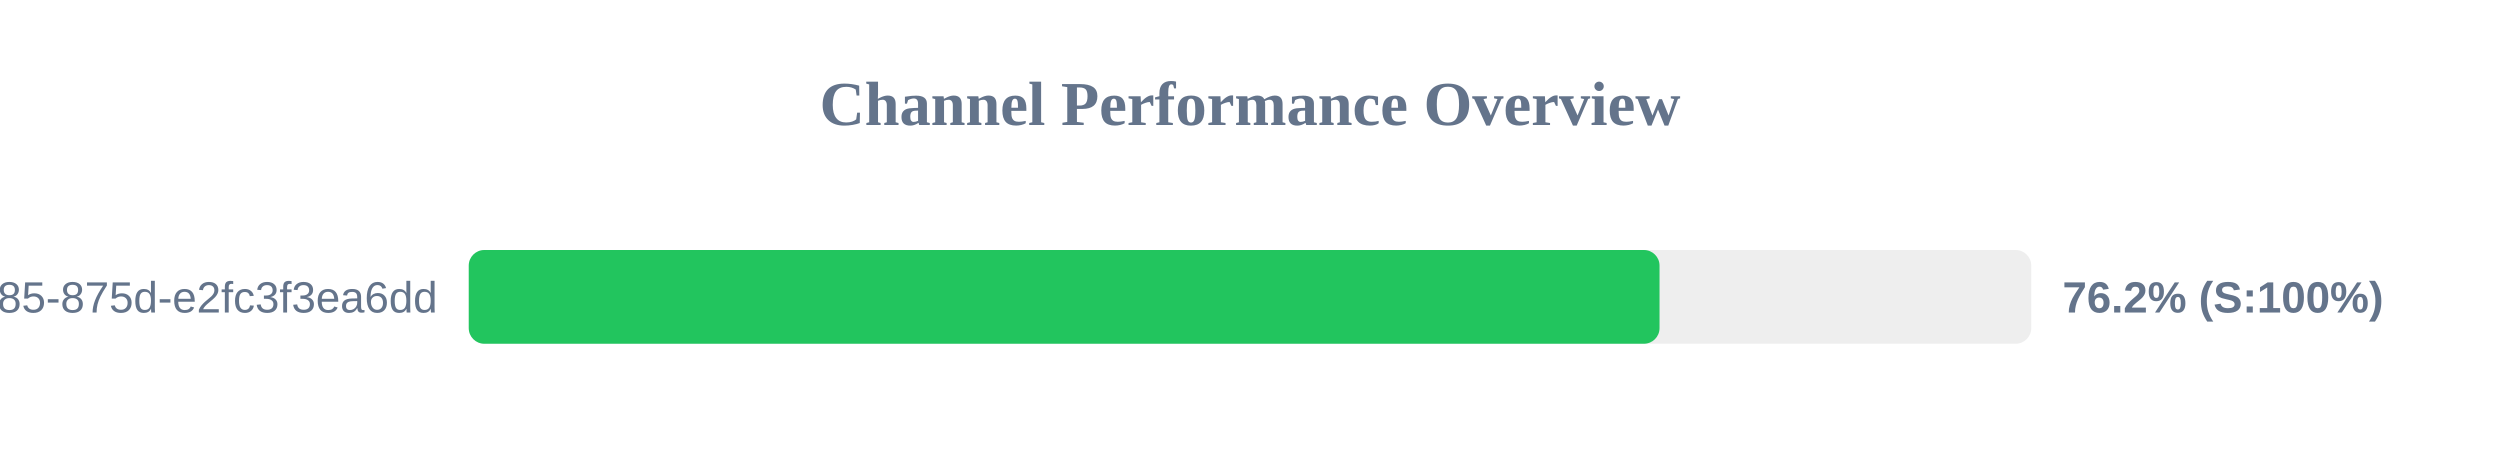
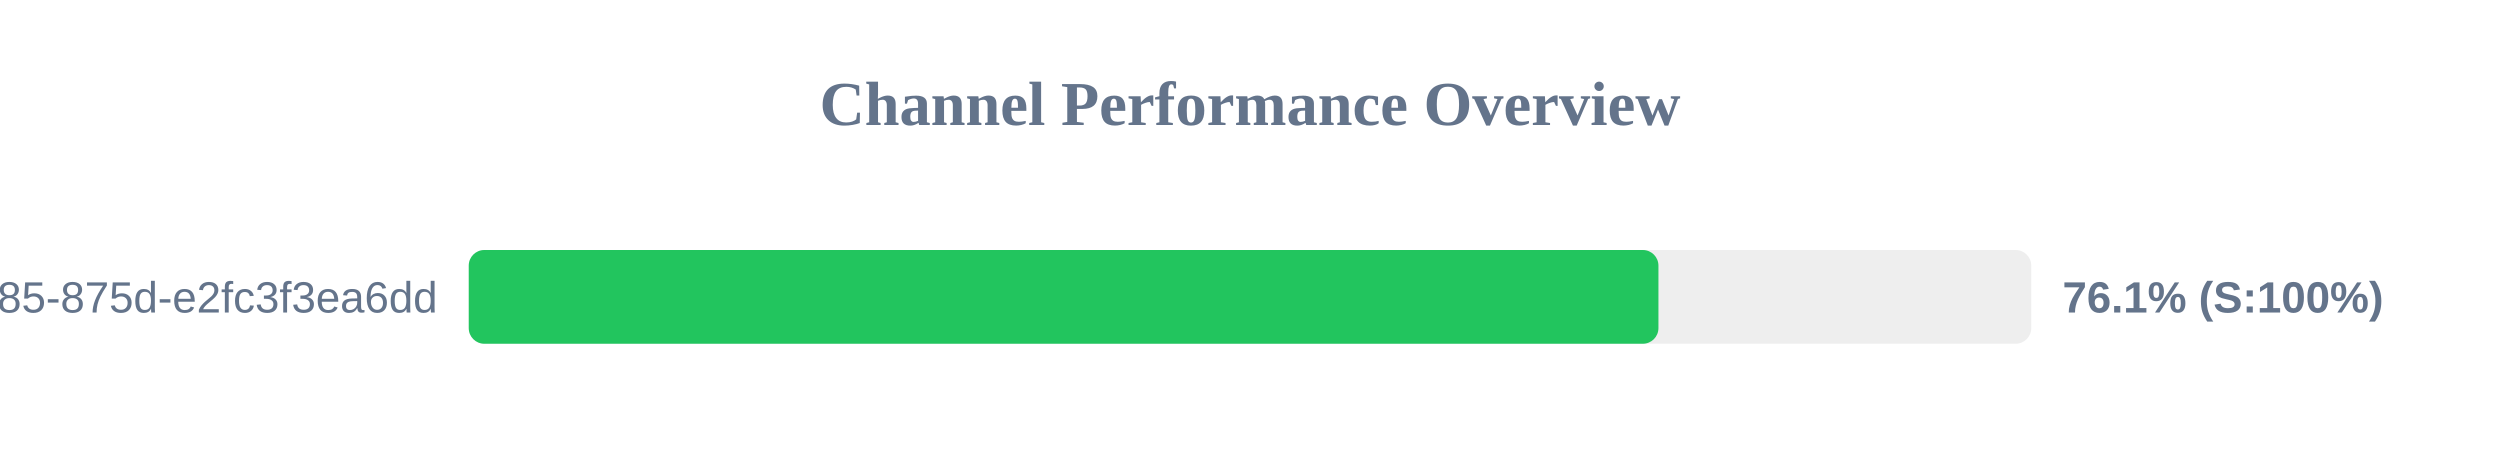
<svg xmlns="http://www.w3.org/2000/svg" width="800" height="150" version="1.1">
  <style>
        .row { font: 14px Arial; fill: #64748b; }
        .score { font: bold 14px Arial; fill: #64748b; }
    </style>
  <text x="400" y="40" text-anchor="middle" font-size="20px" font-weight="bold" fill="#64748b">Channel Performance Overview</text>
  <rect x="150" y="80" width="500" height="30" fill="#eee" rx="5" />
-   <rect x="150" y="80" width="381.05" height="30" fill="#22c55e" rx="5" />
+   <rect x="150" y="80" width="380.7" height="30" fill="#22c55e" rx="5" />
  <text x="140" y="100" text-anchor="end" class="row">?uuid=1045aedf-053c-4585-875d-e2fc3f3ea6dd</text>
-   <text x="660" y="100" text-anchor="start" class="score">76.2% (S:100%)</text>
+   <text x="660" y="100" text-anchor="start" class="score">76.1% (S:100%)</text>
</svg>
